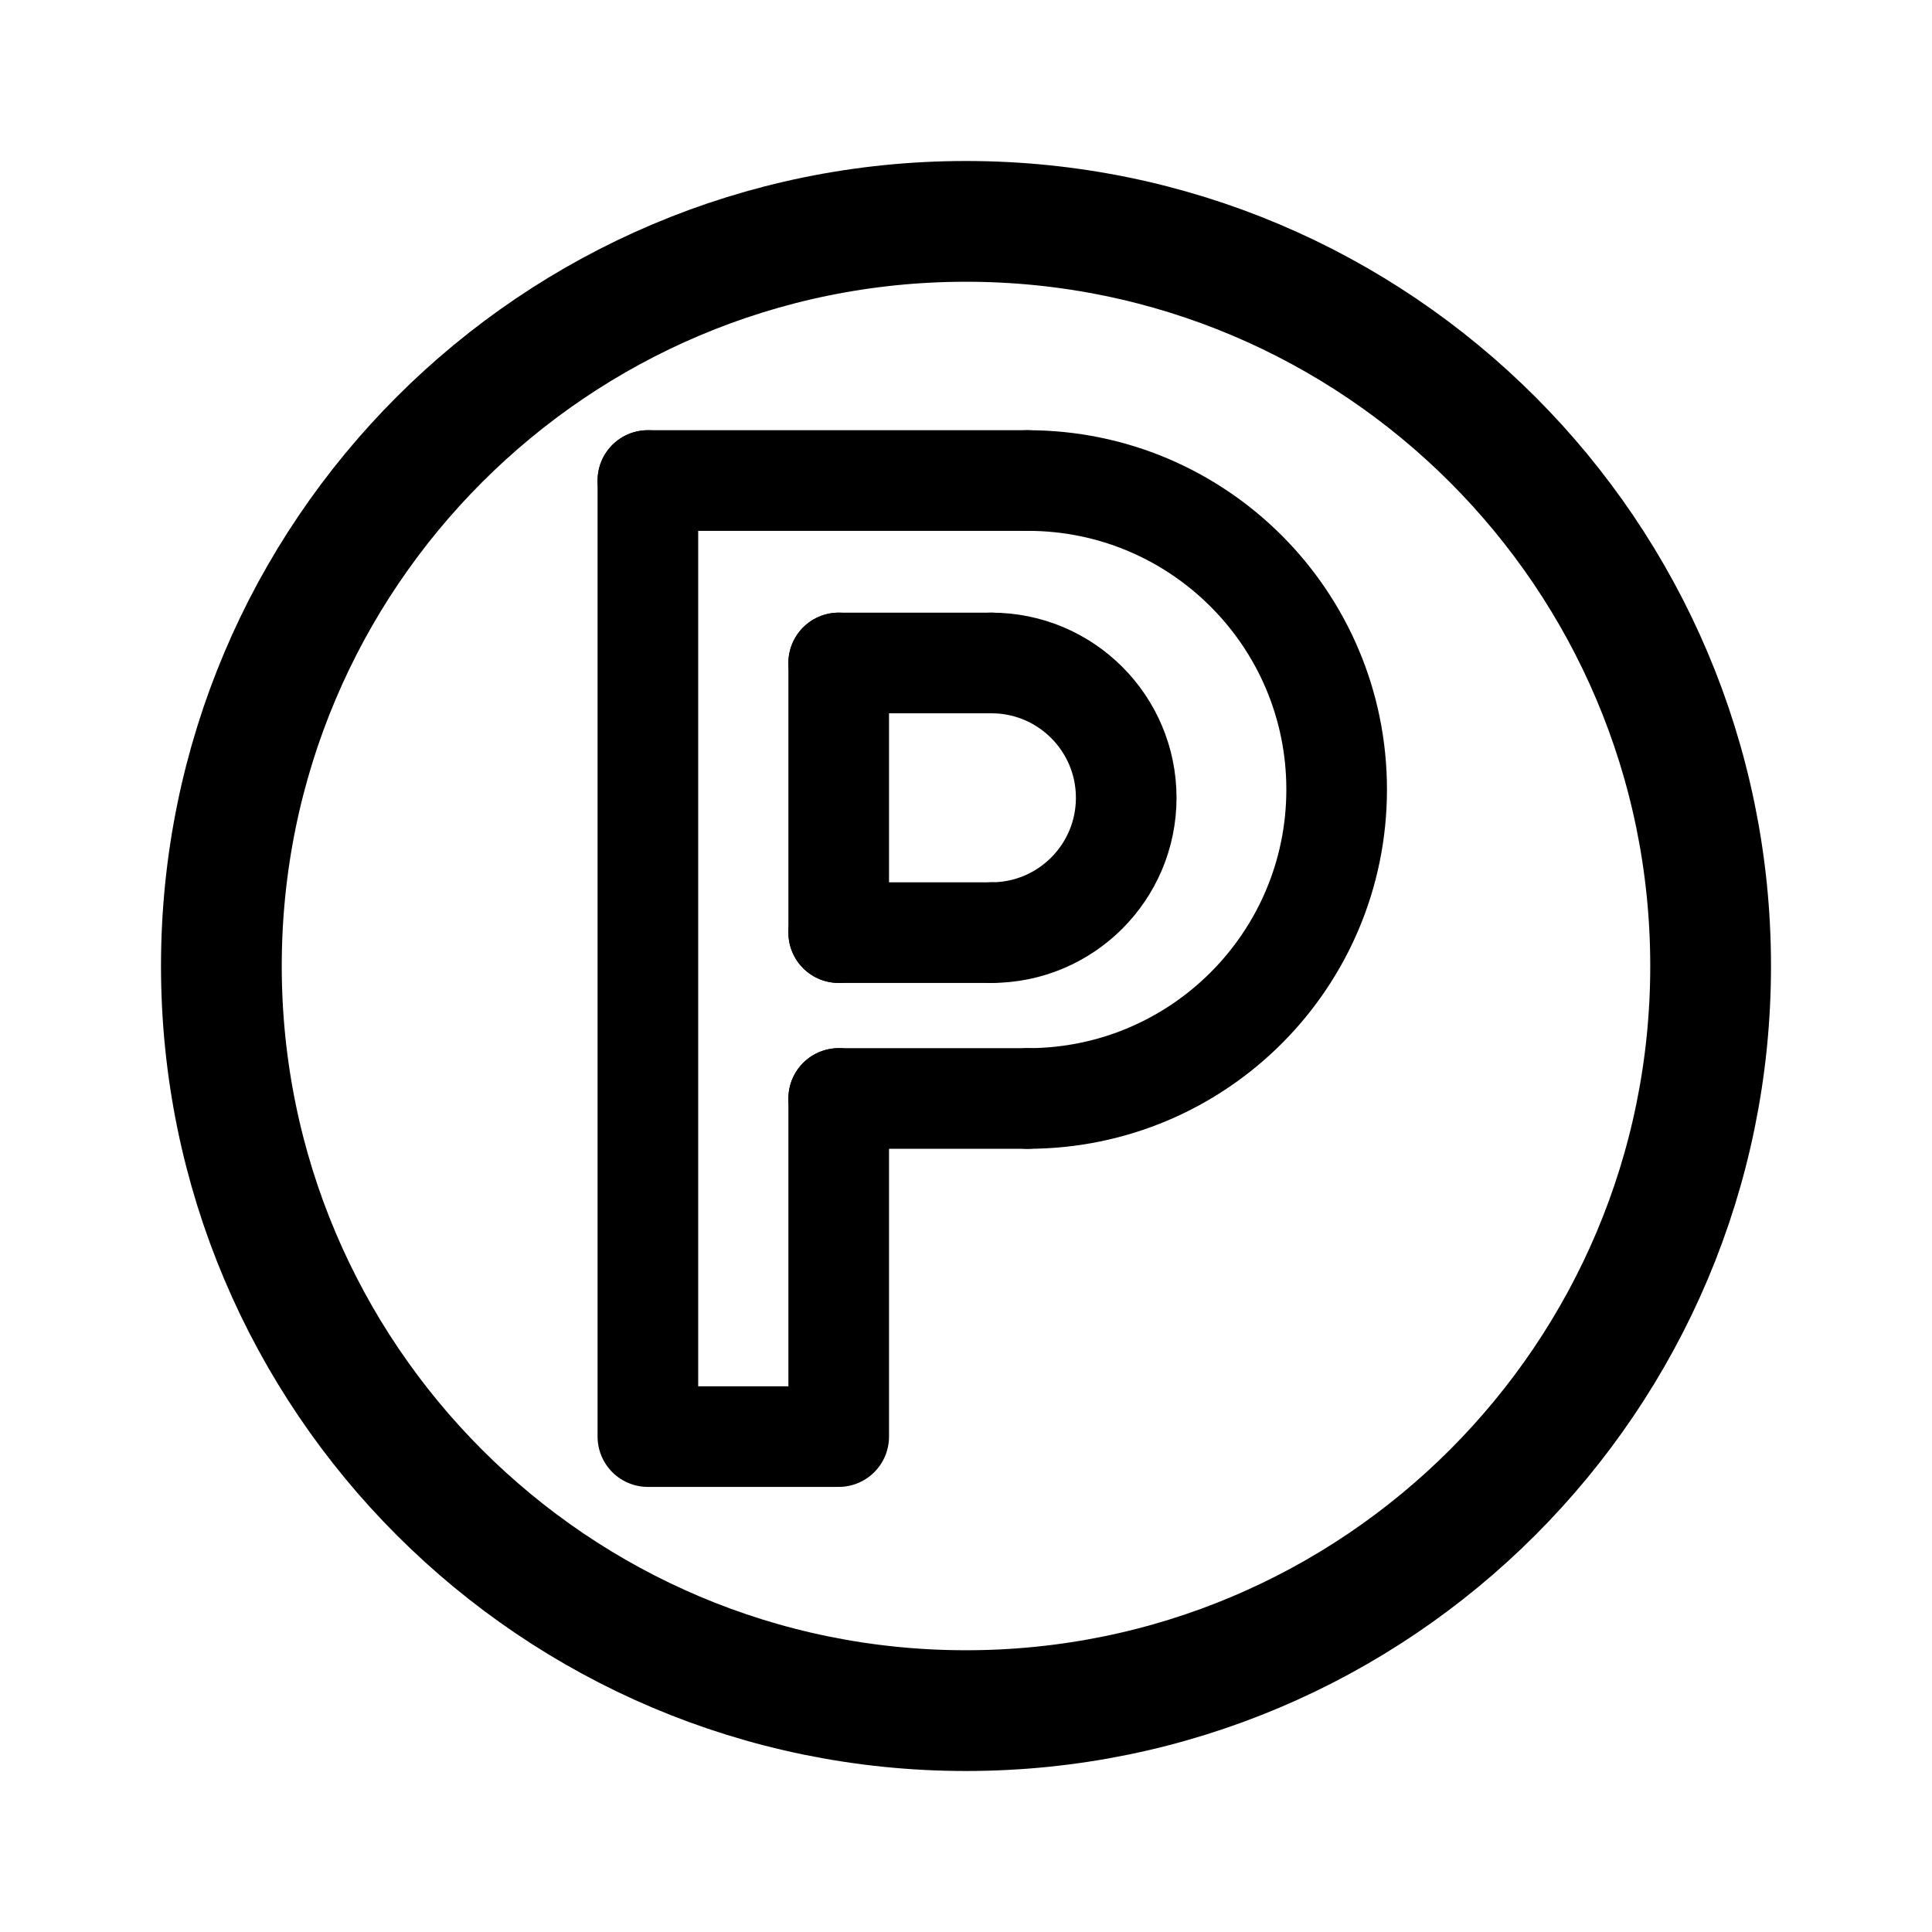
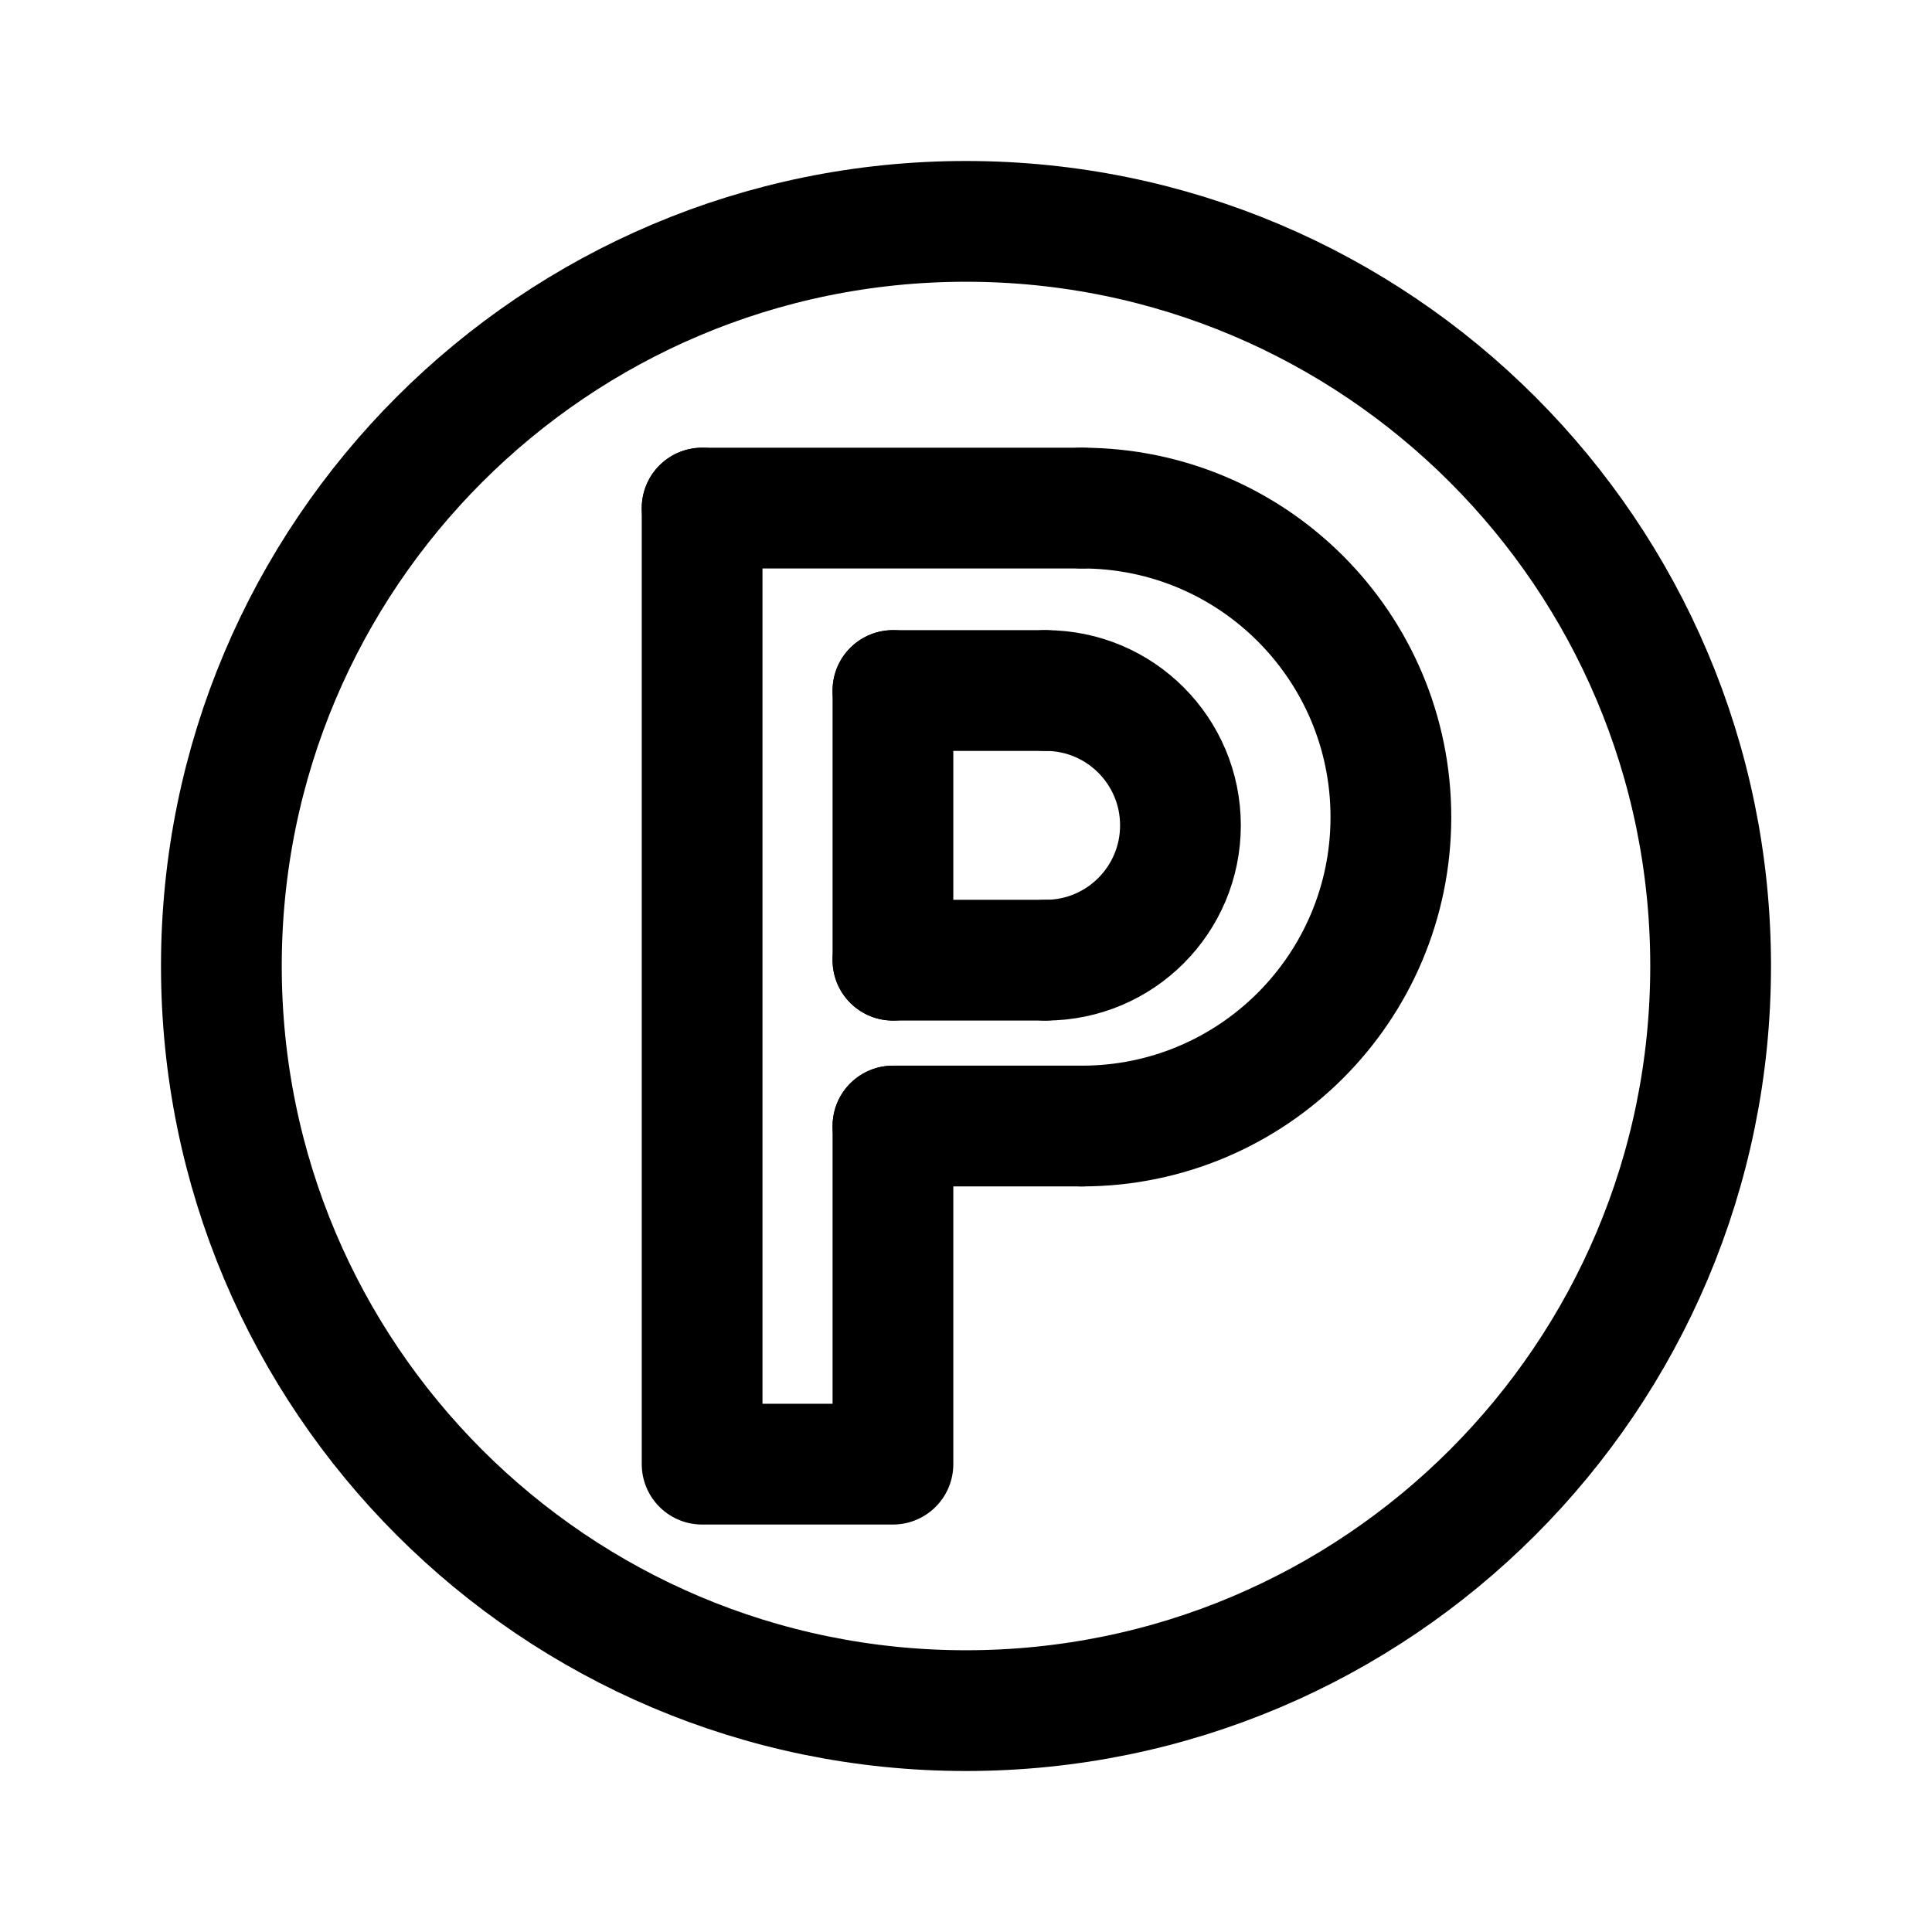
<svg xmlns="http://www.w3.org/2000/svg" version="1.1" id="svg1" width="192" height="192" viewBox="0 0 192 192">
  <defs id="defs1" />
  <g id="layer1">
-     <g id="g18" transform="matrix(0.3445077,0,0,0.3445077,-145.1845,-31.76702)" style="stroke-width:29.027;stroke-dasharray:none">
-       <path id="path8" style="display:inline;fill:none;stroke:#000000;stroke-width:29.027;stroke-linecap:round;stroke-linejoin:round;stroke-dasharray:none" d="m 717.876,409.084 -54.51,-10e-6" />
-       <path id="path10" style="display:inline;fill:none;stroke:#000000;stroke-width:29.027;stroke-linecap:round;stroke-linejoin:round;stroke-dasharray:none" d="M 717.876,230.826 H 608.319" />
-       <path id="path3" style="display:inline;fill:none;stroke:#000000;stroke-width:29.027;stroke-linecap:round;stroke-linejoin:round;stroke-dasharray:none" d="m 717.876,230.826 a 89.129,89.129 0 0 1 89.129,89.129 v 0 a 89.129,89.129 0 0 1 -89.129,89.129" />
-       <path style="display:inline;fill:none;stroke:#000000;stroke-width:29.027;stroke-linecap:round;stroke-linejoin:round;stroke-dasharray:none" d="m 608.318,230.826 v 275.794 h 55.047 v -97.536" id="path9" />
-       <path id="path11" style="fill:none;stroke:#000000;stroke-width:29.027;stroke-linecap:round;stroke-linejoin:round;stroke-dasharray:none" d="m 707.409,283.454 a 38.893,38.893 0 0 1 38.893,38.893 v 0 a 38.893,38.893 0 0 1 -38.893,38.893" />
-       <path style="fill:none;stroke:#000000;stroke-width:29.027;stroke-linecap:round;stroke-linejoin:round;stroke-dasharray:none" d="m 663.365,283.454 v 77.786" id="path16" />
-       <path style="fill:none;stroke:#000000;stroke-width:29.027;stroke-linecap:round;stroke-linejoin:round;stroke-dasharray:none" d="m 663.365,361.24 h 44.045" id="path17" />
-       <path style="fill:none;stroke:#000000;stroke-width:29.027;stroke-linecap:round;stroke-linejoin:round;stroke-dasharray:none" d="m 663.365,283.454 h 44.045" id="path18" />
+     <g id="g18" transform="matrix(0.3445077,0,0,0.3445077,-139.7948,-29.02803)" style="stroke-width:34.832;stroke-dasharray:none">
+       <path id="path8" style="display:inline;fill:none;stroke:#000000;stroke-width:34.832;stroke-linecap:round;stroke-linejoin:round;stroke-dasharray:none" d="m 717.876,409.084 -54.51,-10e-6" />
+       <path id="path10" style="display:inline;fill:none;stroke:#000000;stroke-width:34.832;stroke-linecap:round;stroke-linejoin:round;stroke-dasharray:none" d="M 717.876,230.826 H 608.319" />
+       <path id="path3" style="display:inline;fill:none;stroke:#000000;stroke-width:34.832;stroke-linecap:round;stroke-linejoin:round;stroke-dasharray:none" d="m 717.876,230.826 a 89.129,89.129 0 0 1 89.129,89.129 v 0 a 89.129,89.129 0 0 1 -89.129,89.129" />
+       <path style="display:inline;fill:none;stroke:#000000;stroke-width:34.832;stroke-linecap:round;stroke-linejoin:round;stroke-dasharray:none" d="m 608.318,230.826 v 275.794 h 55.047 v -97.536" id="path9" />
+       <path id="path11" style="fill:none;stroke:#000000;stroke-width:34.832;stroke-linecap:round;stroke-linejoin:round;stroke-dasharray:none" d="m 707.409,283.454 a 38.893,38.893 0 0 1 38.893,38.893 v 0 a 38.893,38.893 0 0 1 -38.893,38.893" />
+       <path style="fill:none;stroke:#000000;stroke-width:34.832;stroke-linecap:round;stroke-linejoin:round;stroke-dasharray:none" d="m 663.365,283.454 v 77.786" id="path16" />
+       <path style="fill:none;stroke:#000000;stroke-width:34.832;stroke-linecap:round;stroke-linejoin:round;stroke-dasharray:none" d="m 663.365,361.24 h 44.045" id="path17" />
+       <path style="fill:none;stroke:#000000;stroke-width:34.832;stroke-linecap:round;stroke-linejoin:round;stroke-dasharray:none" d="m 663.365,283.454 h 44.045" id="path18" />
    </g>
-     <ellipse style="stroke-width:34.832;stroke-dasharray:none;display:inline;fill:none;stroke:#000000;stroke-linecap:round;stroke-linejoin:round" id="path1" cx="700.084" cy="370.868" rx="214.799" ry="214.799" transform="matrix(0.3445077,0,0,0.3445077,-145.1845,-31.76702)" />
+     <ellipse style="display:inline;fill:none;stroke:#000000;stroke-width:12;stroke-linecap:round;stroke-linejoin:round;stroke-dasharray:none" id="path1" cx="96" cy="96" rx="74" ry="74" />
  </g>
</svg>
